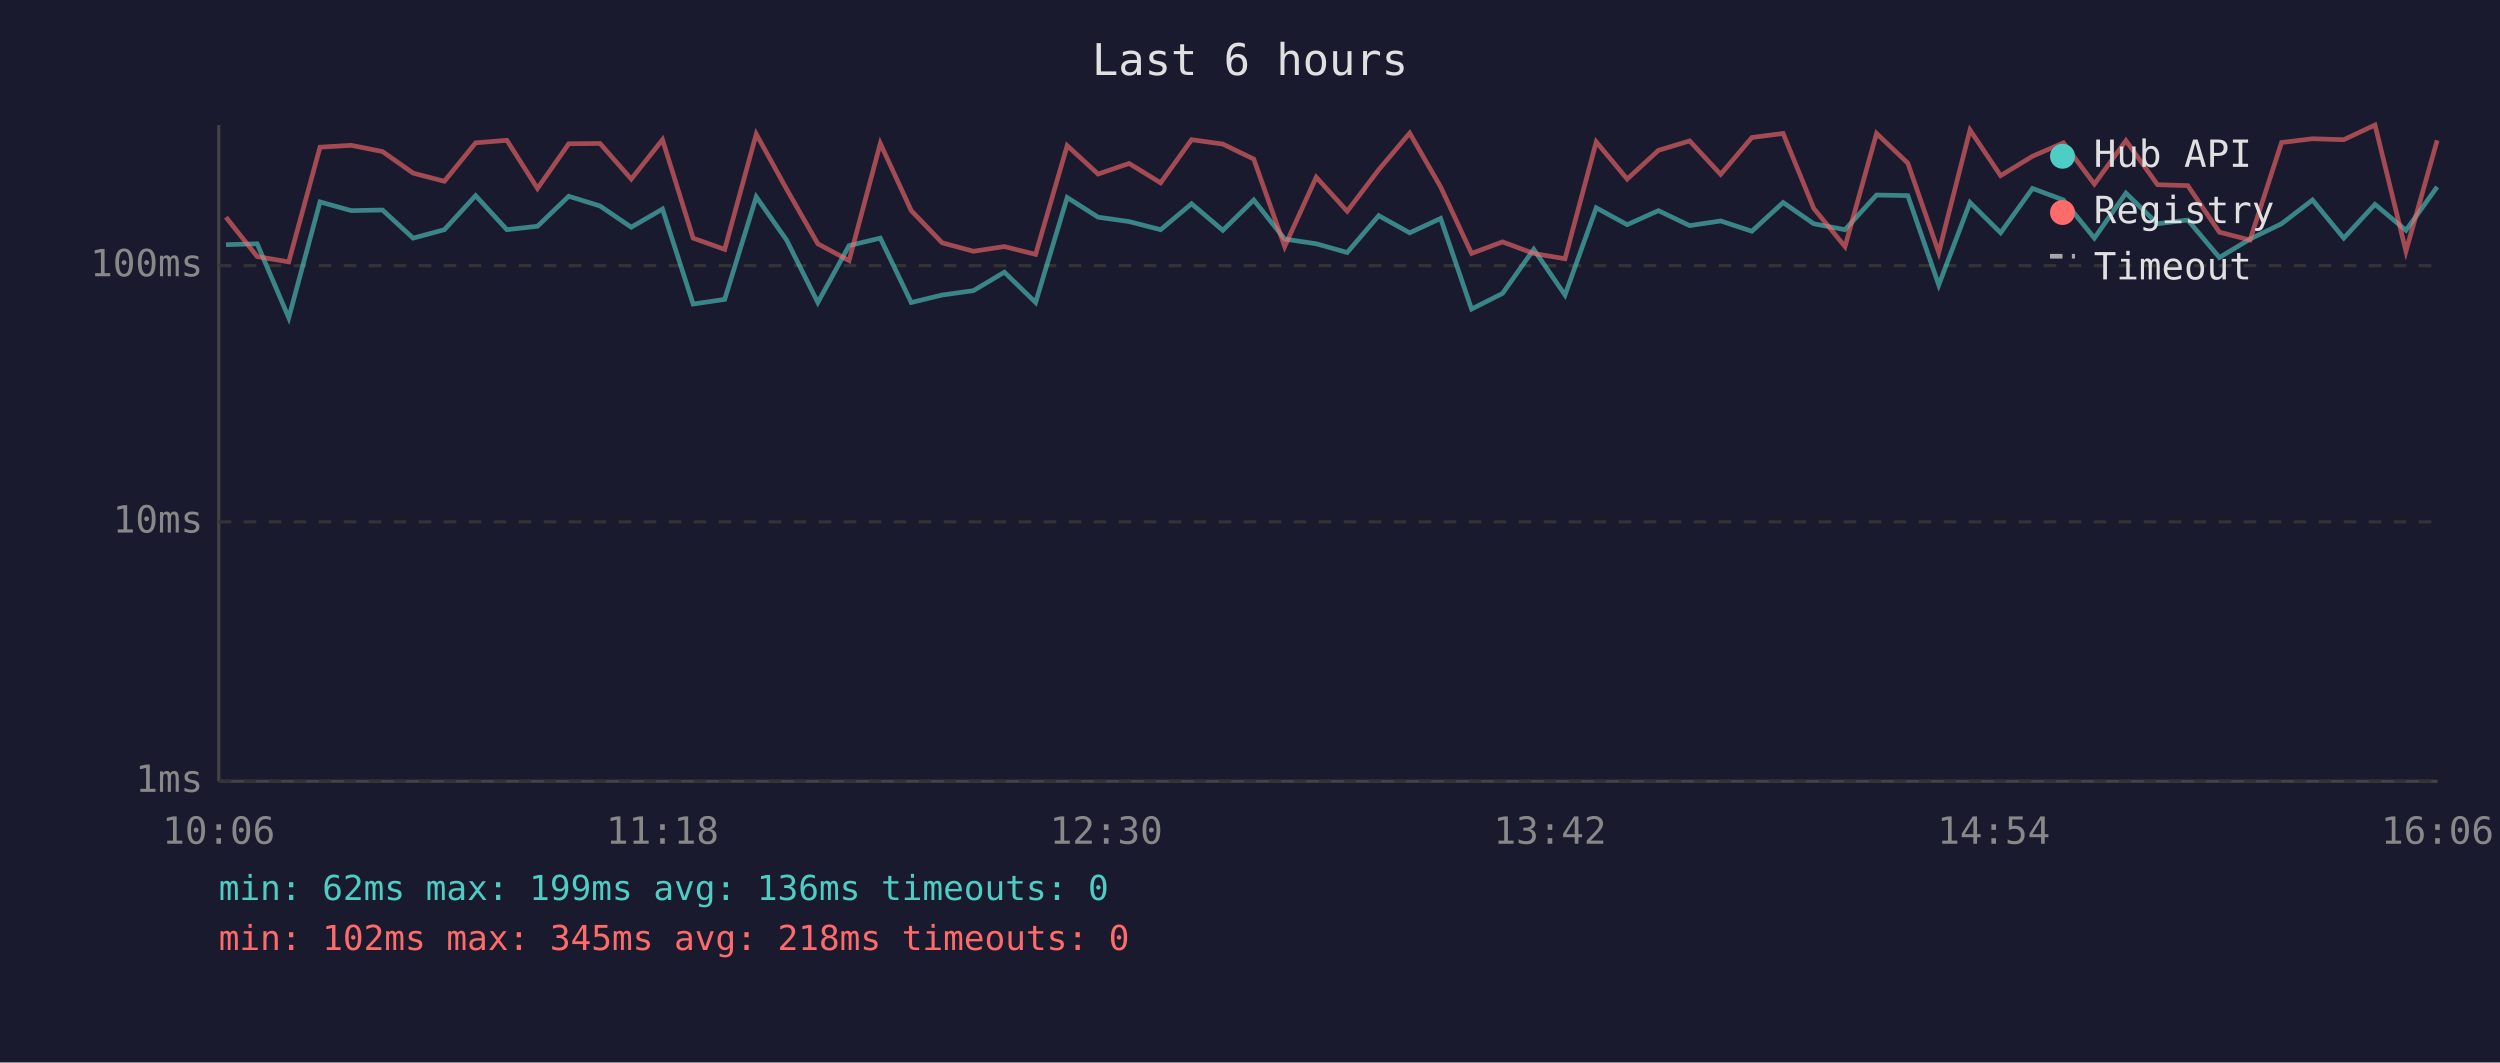
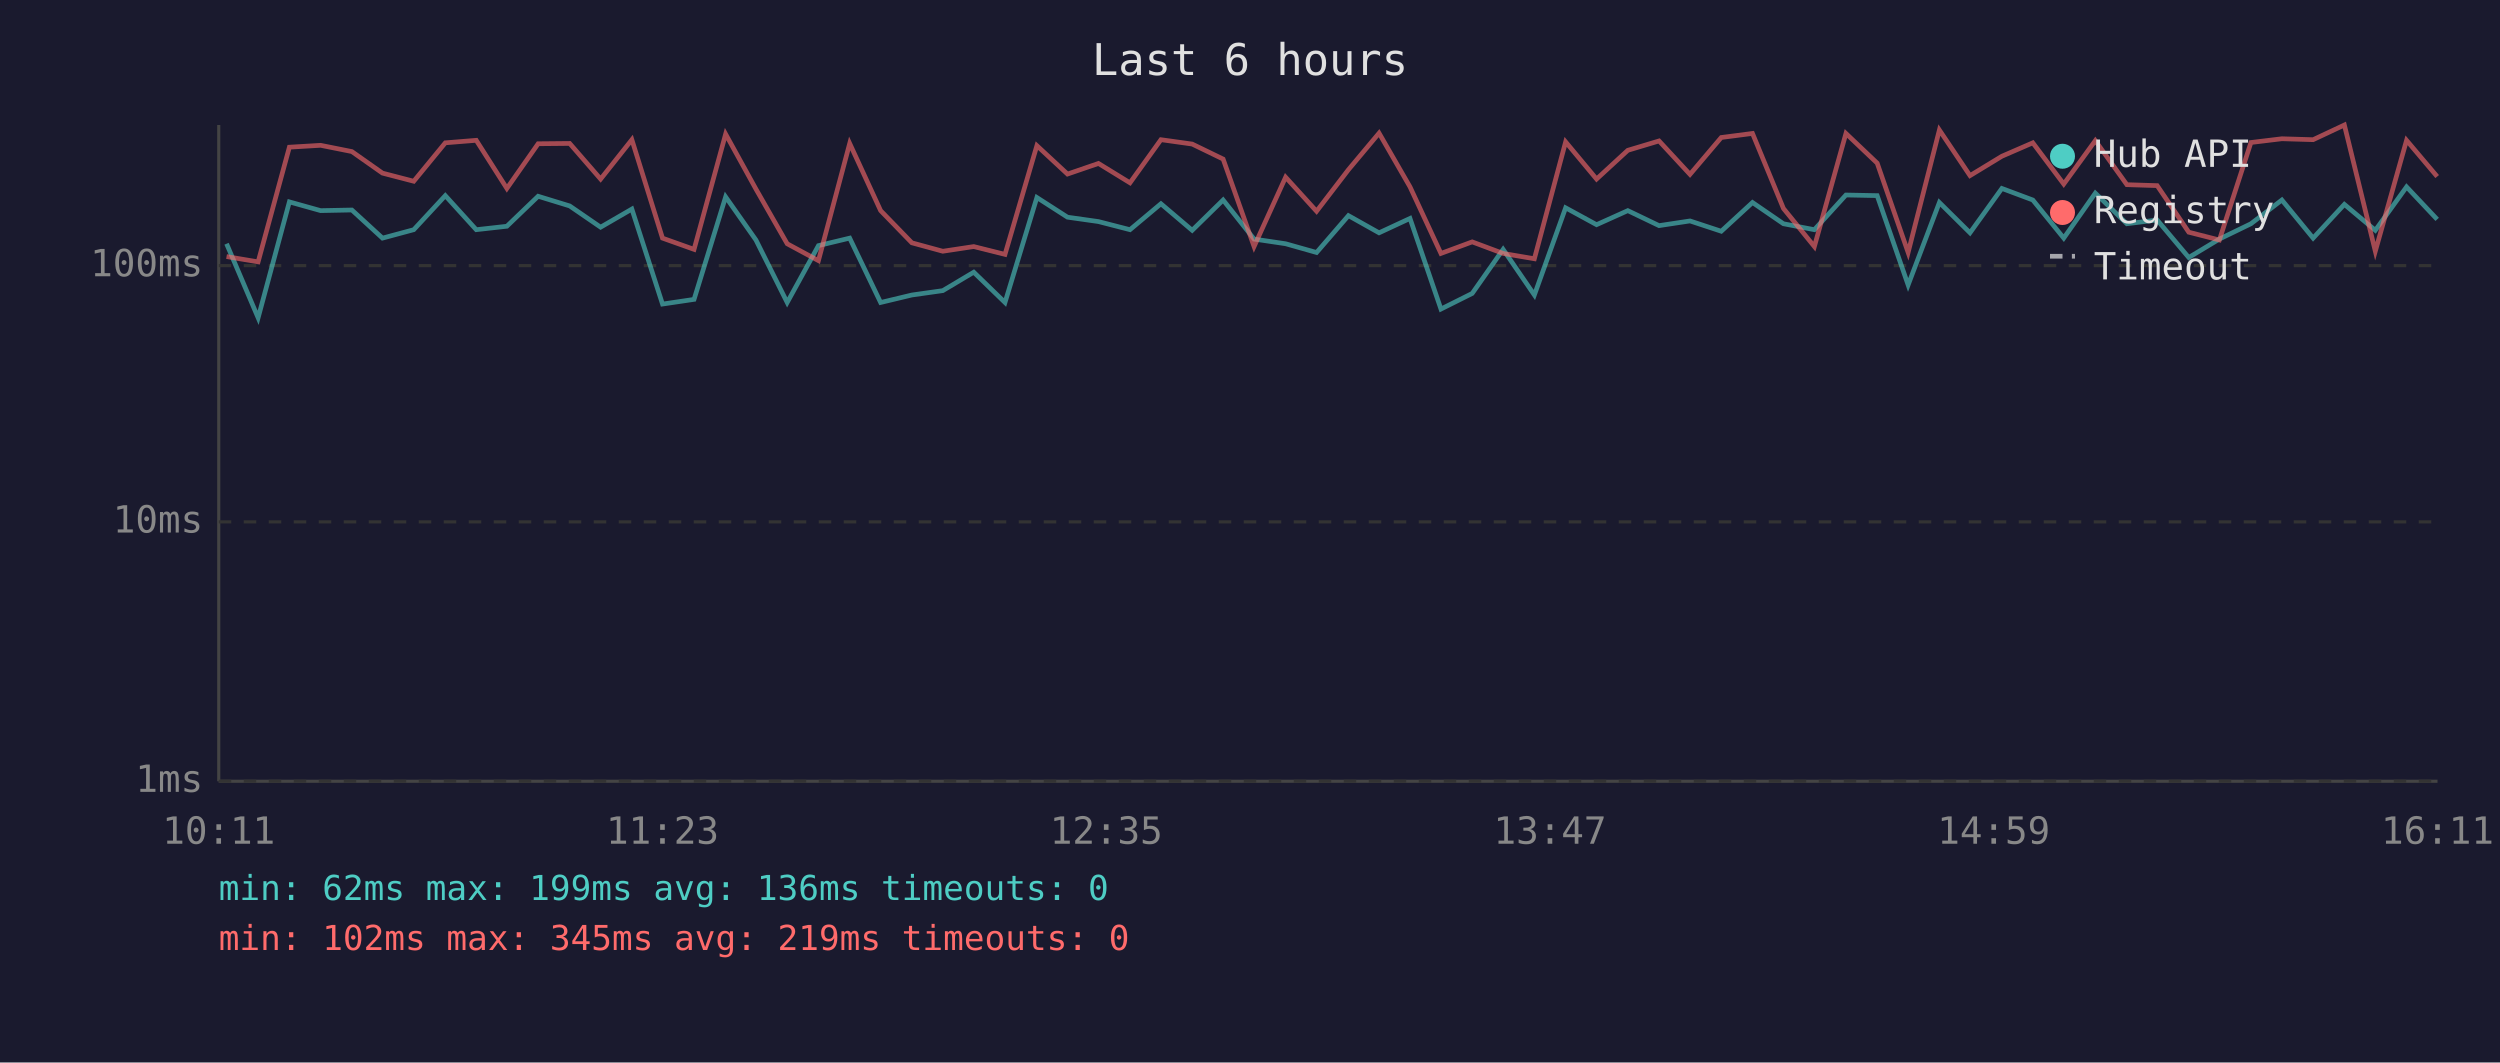
<svg xmlns="http://www.w3.org/2000/svg" viewBox="0 0 800 340" font-family="monospace" font-size="12">
  <rect width="800" height="340" fill="#1a1a2e" />
  <text x="400" y="24" fill="#e0e0e0" font-size="14" text-anchor="middle">Last 6 hours</text>
  <line x1="70" y1="40" x2="70" y2="250" stroke="#444" stroke-width="1" />
  <line x1="70" y1="250" x2="780" y2="250" stroke="#444" stroke-width="1" />
  <line x1="70" y1="250" x2="780" y2="250" stroke="#333" stroke-width="1" stroke-dasharray="4" />
  <text x="65" y="250" fill="#888" text-anchor="end" dominant-baseline="middle">1ms</text>
  <line x1="70" y1="167" x2="780" y2="167" stroke="#333" stroke-width="1" stroke-dasharray="4" />
  <text x="65" y="167" fill="#888" text-anchor="end" dominant-baseline="middle">10ms</text>
  <line x1="70" y1="85" x2="780" y2="85" stroke="#333" stroke-width="1" stroke-dasharray="4" />
  <text x="65" y="85" fill="#888" text-anchor="end" dominant-baseline="middle">100ms</text>
-   <text x="70" y="270" fill="#888" text-anchor="middle">10:06</text>
-   <text x="212" y="270" fill="#888" text-anchor="middle">11:18</text>
-   <text x="354" y="270" fill="#888" text-anchor="middle">12:30</text>
-   <text x="496" y="270" fill="#888" text-anchor="middle">13:42</text>
-   <text x="638" y="270" fill="#888" text-anchor="middle">14:54</text>
-   <text x="780" y="270" fill="#888" text-anchor="middle">16:06</text>
-   <polyline points="72.3,78.3 82.3,78.0 92.4,101.7 102.4,64.6 112.4,67.4 122.4,67.2 132.2,76.2 142.2,73.5 152.2,62.6 162.2,73.5 172.0,72.4 182.0,62.8 192.0,65.9 202.0,72.7 212.0,66.9 221.8,97.3 231.9,95.8 242.0,63.0 251.7,76.8 261.7,96.8 271.7,78.6 281.7,76.2 291.6,96.8 301.5,94.4 311.5,93.0 321.4,87.1 331.4,96.8 341.5,63.2 351.4,69.5 361.3,70.9 371.4,73.5 381.3,65.2 391.3,73.7 401.2,64.0 411.1,76.5 421.2,78.0 431.1,80.8 441.2,69.0 451.1,74.5 461.0,69.9 470.9,98.9 480.8,93.9 490.8,79.8 500.8,94.4 510.8,66.5 520.7,71.9 530.7,67.4 540.7,72.2 550.6,70.7 560.6,74.0 570.6,64.8 580.4,71.6 590.4,73.5 600.5,62.4 610.5,62.6 620.4,91.2 630.4,64.8 640.2,74.5 650.4,60.3 660.3,64.0 670.2,76.2 680.3,61.8 690.4,71.6 700.1,70.4 710.2,82.4 720.0,76.5 730.1,71.6 740.0,64.0 750.0,76.2 760.0,65.4 769.9,73.7 779.9,59.8" fill="none" stroke="#4ecdc4" stroke-width="1.5" opacity="0.6" />
-   <polyline points="72.3,69.5 82.3,82.1 92.4,83.8 102.4,47.1 112.4,46.5 122.4,48.5 132.2,55.4 142.2,58.0 152.2,45.7 162.2,44.9 172.0,60.3 182.0,46.0 192.0,45.9 202.0,57.3 212.0,44.7 221.8,76.2 231.9,79.8 242.0,42.9 251.7,60.5 261.7,78.0 271.7,83.4 281.7,45.9 291.6,67.4 301.5,77.7 311.5,80.4 321.4,78.9 331.4,81.4 341.5,46.6 351.4,55.7 361.3,52.3 371.4,58.5 381.3,44.7 391.3,46.1 401.2,50.9 411.1,78.9 421.2,56.7 431.1,67.6 441.2,54.3 451.1,42.6 461.0,59.8 470.9,81.1 480.8,77.4 490.8,81.1 500.8,82.8 510.8,45.4 520.7,57.3 530.7,48.1 540.7,45.1 550.6,55.8 560.6,44.0 570.6,42.7 580.4,66.7 590.4,78.9 600.5,42.7 610.5,52.2 620.4,80.8 630.4,41.6 640.2,56.2 650.4,50.0 660.3,45.7 670.2,58.9 680.3,45.0 690.4,59.1 700.1,59.4 710.2,74.3 720.0,76.8 730.1,45.6 740.0,44.4 750.0,44.7 760.0,40.0 769.9,80.4 779.9,44.9" fill="none" stroke="#ff6b6b" stroke-width="1.5" opacity="0.6" />
+   <text x="70" y="270" fill="#888" text-anchor="middle">10:11</text>
+   <text x="212" y="270" fill="#888" text-anchor="middle">11:23</text>
+   <text x="354" y="270" fill="#888" text-anchor="middle">12:35</text>
+   <text x="496" y="270" fill="#888" text-anchor="middle">13:47</text>
+   <text x="638" y="270" fill="#888" text-anchor="middle">14:59</text>
+   <text x="780" y="270" fill="#888" text-anchor="middle">16:11</text>
+   <polyline points="72.5,78.0 82.6,101.7 92.6,64.6 102.6,67.4 112.6,67.2 122.4,76.2 132.4,73.5 142.5,62.6 152.4,73.5 162.2,72.4 172.2,62.8 182.3,65.9 192.2,72.7 202.2,66.9 212.0,97.3 222.1,95.8 232.2,63.0 241.9,76.8 251.9,96.8 261.9,78.6 271.9,76.2 281.8,96.8 291.8,94.4 301.7,93.0 311.6,87.1 321.6,96.8 331.8,63.2 341.6,69.5 351.5,70.9 361.6,73.5 371.5,65.2 381.5,73.7 391.4,64.0 401.3,76.5 411.4,78.0 421.3,80.8 431.5,69.0 441.3,74.5 451.2,69.9 461.1,98.9 471.1,93.9 481.0,79.8 491.0,94.4 501.0,66.5 510.9,71.9 520.9,67.4 530.9,72.2 540.8,70.7 550.8,74.0 560.8,64.8 570.7,71.6 580.6,73.5 590.7,62.4 600.7,62.6 610.6,91.2 620.6,64.8 630.4,74.5 640.6,60.3 650.5,64.0 660.4,76.2 670.5,61.8 680.6,71.6 690.3,70.4 700.4,82.4 710.2,76.5 720.3,71.6 730.2,64.0 740.2,76.2 750.2,65.4 760.1,73.7 770.1,59.8 779.9,70.2" fill="none" stroke="#4ecdc4" stroke-width="1.5" opacity="0.6" />
+   <polyline points="72.5,82.1 82.6,83.8 92.6,47.1 102.6,46.5 112.6,48.5 122.4,55.4 132.4,58.0 142.5,45.7 152.4,44.9 162.2,60.3 172.2,46.0 182.3,45.9 192.2,57.3 202.2,44.7 212.0,76.2 222.1,79.8 232.2,42.9 241.9,60.5 251.9,78.0 261.9,83.4 271.9,45.9 281.8,67.4 291.8,77.7 301.7,80.4 311.6,78.9 321.6,81.4 331.8,46.6 341.6,55.7 351.5,52.3 361.6,58.5 371.5,44.7 381.5,46.1 391.4,50.9 401.3,78.9 411.4,56.7 421.3,67.6 431.5,54.3 441.3,42.6 451.2,59.8 461.1,81.1 471.1,77.4 481.0,81.1 491.0,82.8 501.0,45.4 510.9,57.3 520.9,48.1 530.9,45.1 540.8,55.8 550.8,44.0 560.8,42.7 570.7,66.7 580.6,78.9 590.7,42.7 600.7,52.2 610.6,80.8 620.6,41.6 630.4,56.2 640.6,50.0 650.5,45.7 660.4,58.9 670.5,45.0 680.6,59.1 690.3,59.4 700.4,74.3 710.2,76.8 720.3,45.6 730.2,44.4 740.2,44.7 750.2,40.0 760.1,80.4 770.1,44.9 779.9,56.5" fill="none" stroke="#ff6b6b" stroke-width="1.5" opacity="0.6" />
  <circle cx="660" cy="50" r="4" fill="#4ecdc4" />
  <text x="670" y="50" fill="#e0e0e0" dominant-baseline="middle">Hub API</text>
  <circle cx="660" cy="68" r="4" fill="#ff6b6b" />
  <text x="670" y="68" fill="#e0e0e0" dominant-baseline="middle">Registry</text>
  <line x1="656" y1="82" x2="664" y2="82" stroke="#e0e0e0" stroke-width="1.5" stroke-dasharray="4,3" opacity="0.7" />
  <text x="670" y="86" fill="#e0e0e0" dominant-baseline="middle">Timeout</text>
  <text x="70" y="288" fill="#4ecdc4" font-size="11">min: 62ms  max: 199ms  avg: 136ms  timeouts: 0</text>
-   <text x="70" y="304" fill="#ff6b6b" font-size="11">min: 102ms  max: 345ms  avg: 218ms  timeouts: 0</text>
+   <text x="70" y="304" fill="#ff6b6b" font-size="11">min: 102ms  max: 345ms  avg: 219ms  timeouts: 0</text>
</svg>
